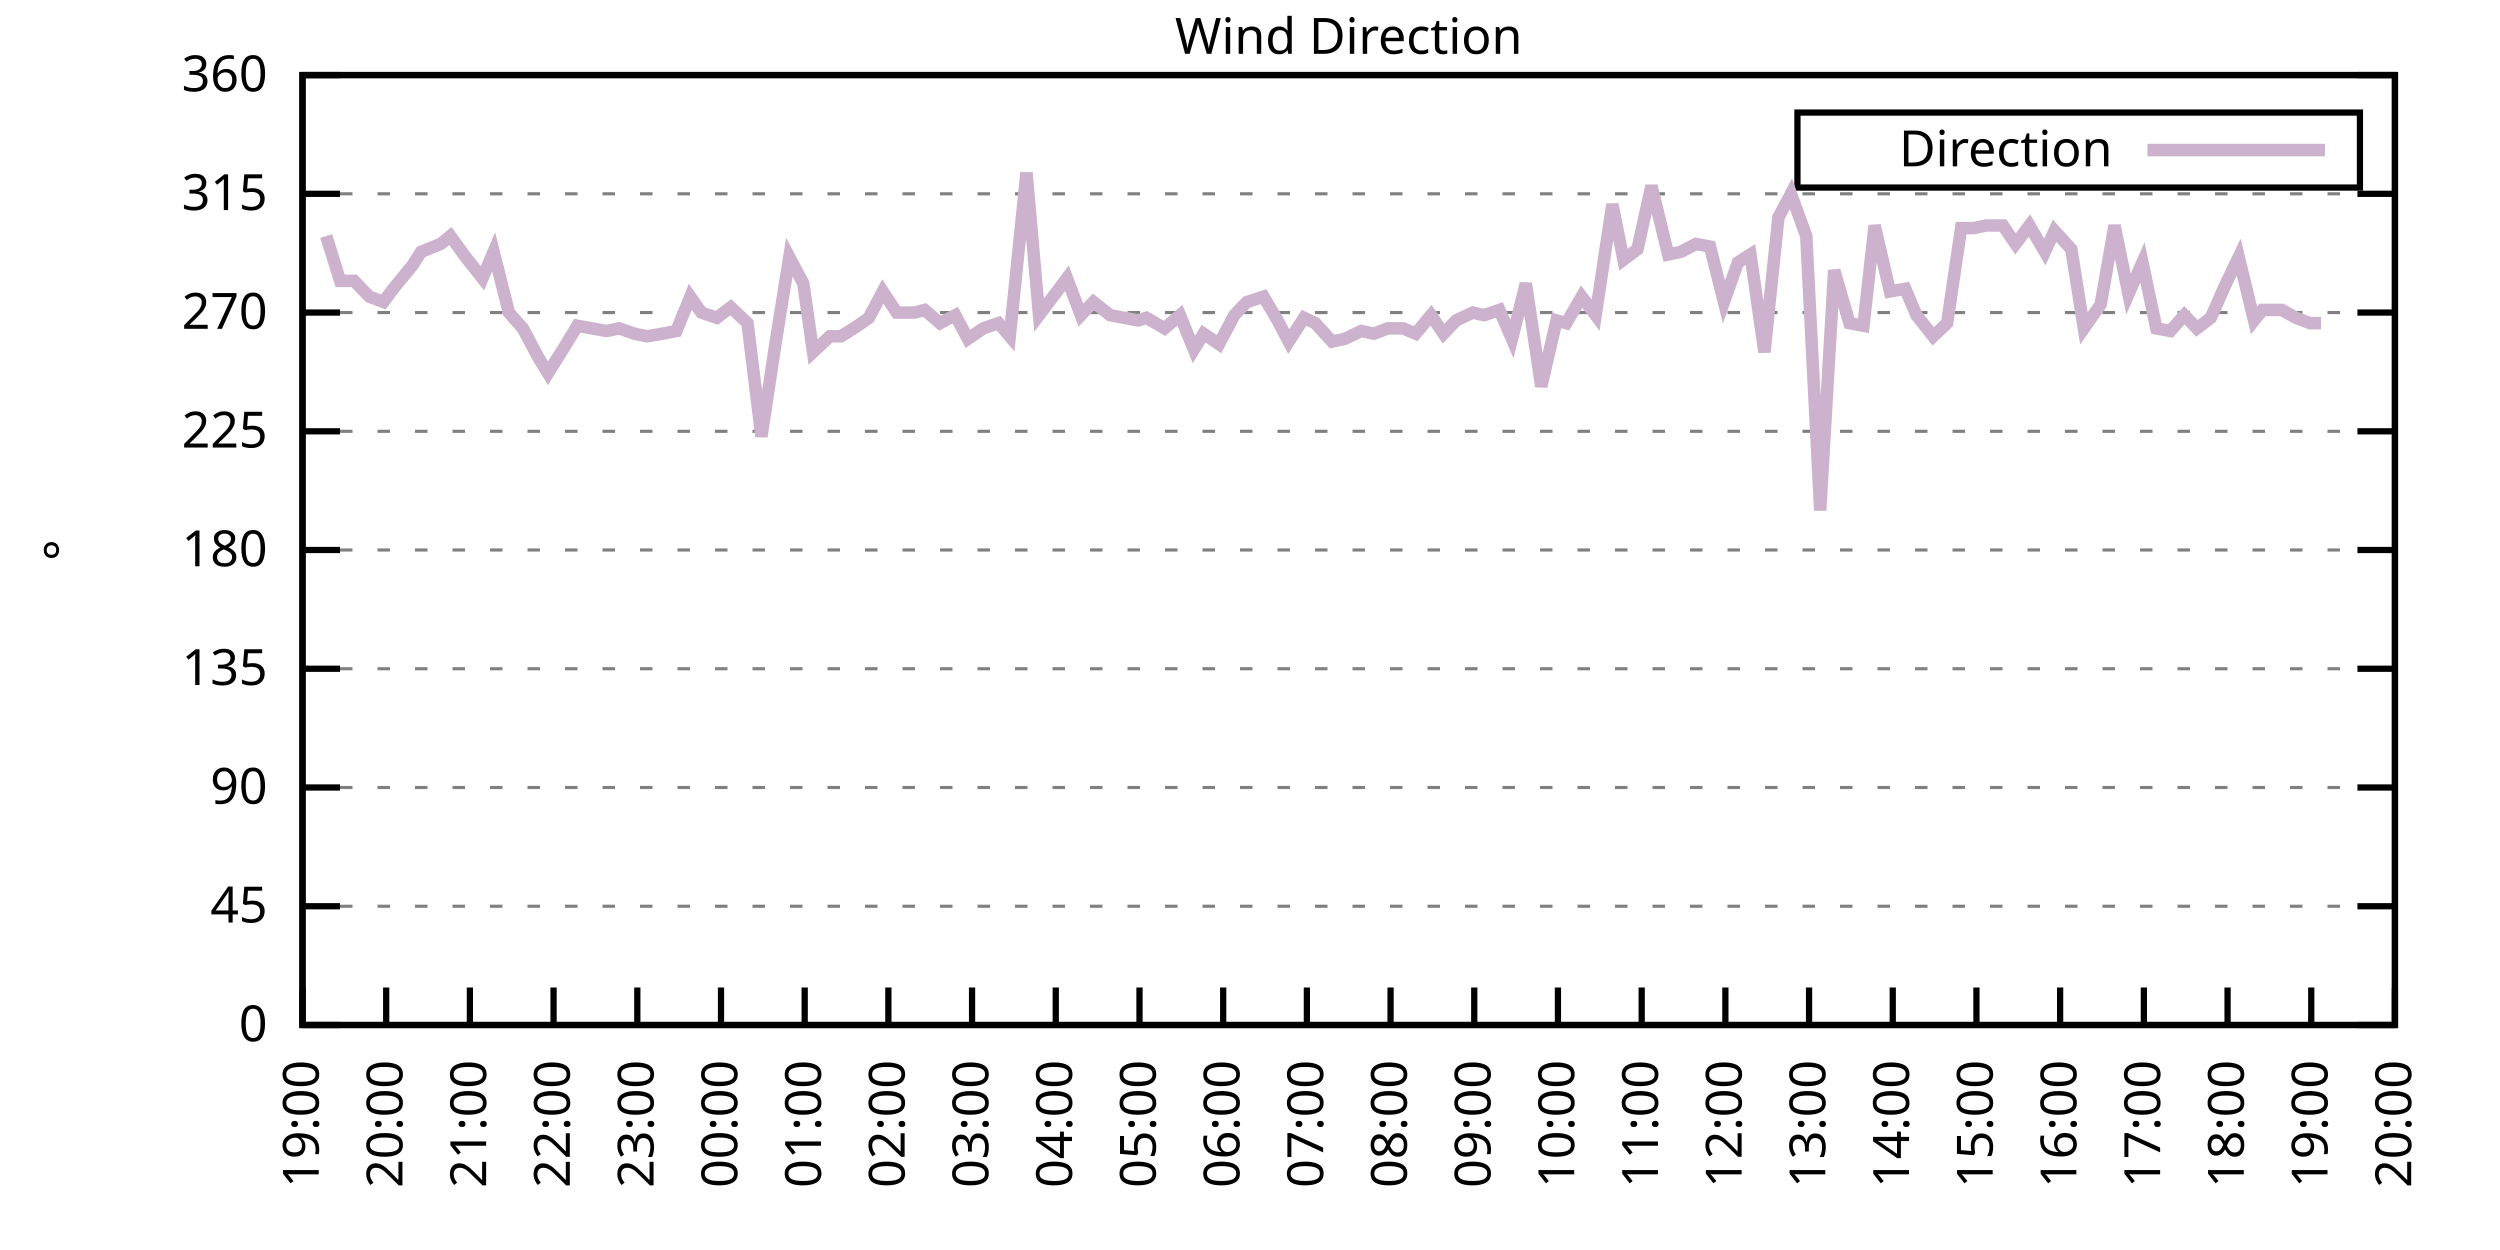
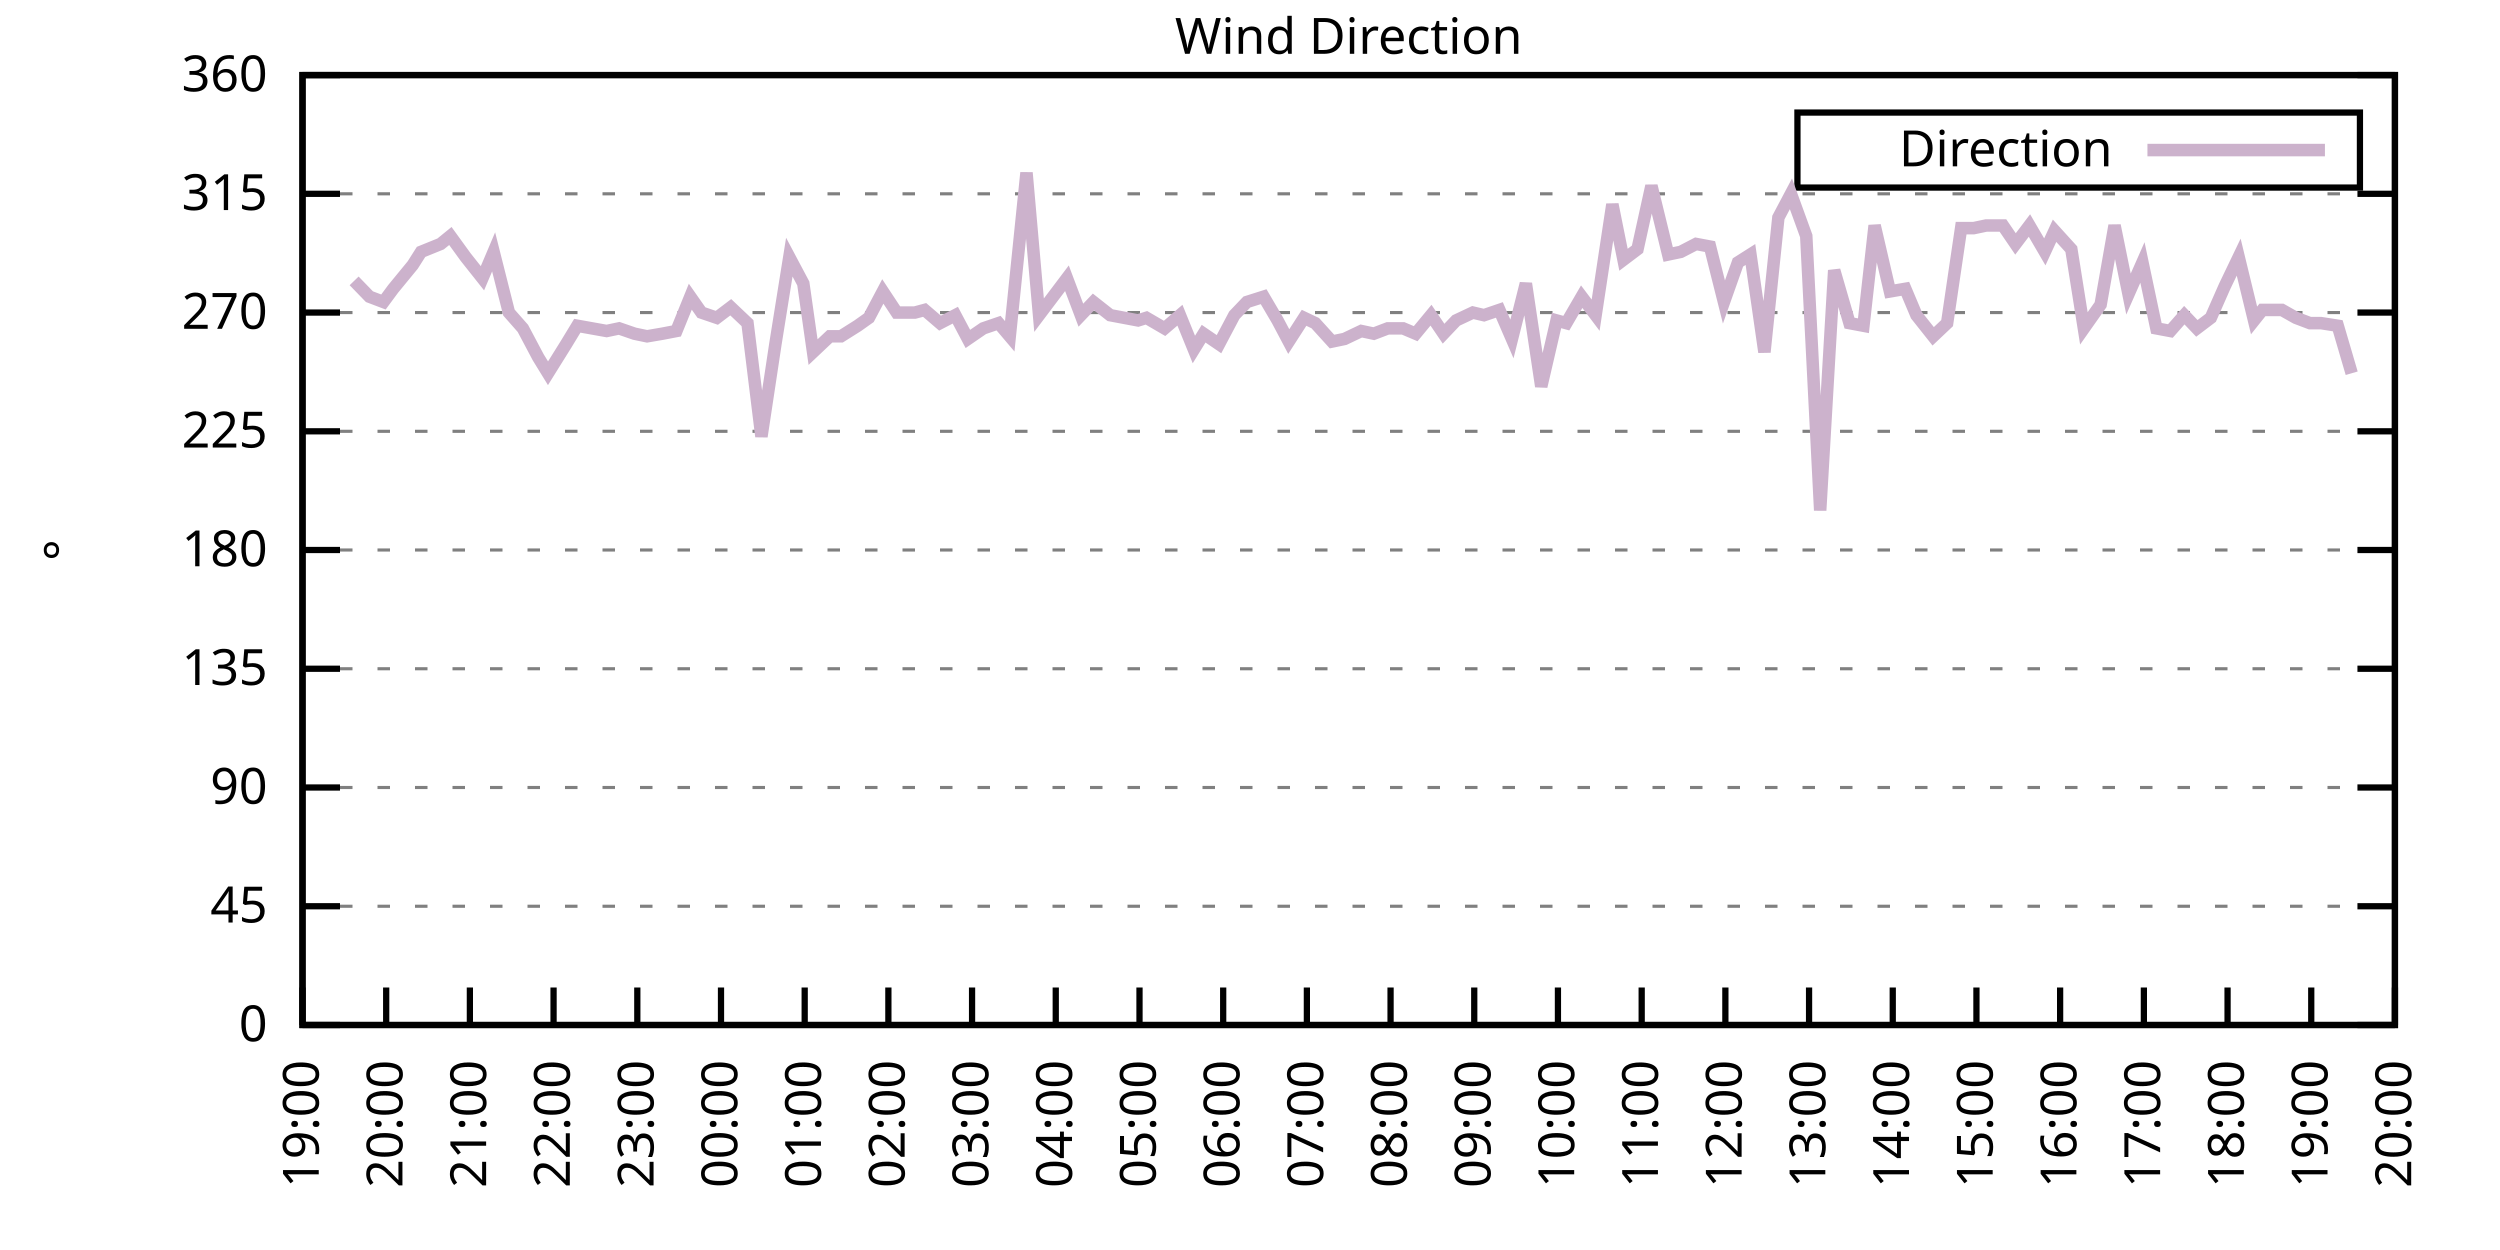
<svg xmlns="http://www.w3.org/2000/svg" xmlns:xlink="http://www.w3.org/1999/xlink" width="400" height="200" viewBox="0 0 400 200">
  <g id="gnuplot_canvas">
    <rect x="0" y="0" width="400" height="200" fill="none" />
    <defs>
      <circle id="gpDot" r="0.5" stroke-width="0.5" stroke="currentColor" />
      <path id="gpPt0" stroke-width="0.333" stroke="currentColor" d="M-1,0 h2 M0,-1 v2" />
      <path id="gpPt1" stroke-width="0.333" stroke="currentColor" d="M-1,-1 L1,1 M1,-1 L-1,1" />
      <path id="gpPt2" stroke-width="0.333" stroke="currentColor" d="M-1,0 L1,0 M0,-1 L0,1 M-1,-1 L1,1 M-1,1 L1,-1" />
      <rect id="gpPt3" stroke-width="0.333" stroke="currentColor" x="-1" y="-1" width="2" height="2" />
      <rect id="gpPt4" stroke-width="0.333" stroke="currentColor" fill="currentColor" x="-1" y="-1" width="2" height="2" />
      <circle id="gpPt5" stroke-width="0.333" stroke="currentColor" cx="0" cy="0" r="1" />
      <use xlink:href="#gpPt5" id="gpPt6" fill="currentColor" stroke="none" />
      <path id="gpPt7" stroke-width="0.333" stroke="currentColor" d="M0,-1.33 L-1.33,0.67 L1.33,0.67 z" />
      <use xlink:href="#gpPt7" id="gpPt8" fill="currentColor" stroke="none" />
      <use xlink:href="#gpPt7" id="gpPt9" stroke="currentColor" transform="rotate(180)" />
      <use xlink:href="#gpPt9" id="gpPt10" fill="currentColor" stroke="none" />
      <use xlink:href="#gpPt3" id="gpPt11" stroke="currentColor" transform="rotate(45)" />
      <use xlink:href="#gpPt11" id="gpPt12" fill="currentColor" stroke="none" />
      <path id="gpPt13" stroke-width="0.333" stroke="currentColor" d="M0,1.330 L1.265,0.411 L0.782,-1.067 L-0.782,-1.076 L-1.265,0.411 z" />
      <use xlink:href="#gpPt13" id="gpPt14" fill="currentColor" stroke="none" />
      <filter id="textbox" filterUnits="objectBoundingBox" x="0" y="0" height="1" width="1">
        <feFlood flood-color="white" flood-opacity="1" result="bgnd" />
        <feComposite in="SourceGraphic" in2="bgnd" operator="atop" />
      </filter>
      <filter id="greybox" filterUnits="objectBoundingBox" x="0" y="0" height="1" width="1">
        <feFlood flood-color="lightgrey" flood-opacity="1" result="grey" />
        <feComposite in="SourceGraphic" in2="grey" operator="atop" />
      </filter>
    </defs>
    <g fill="none" color="white" stroke="currentColor" stroke-width="1.00" stroke-linecap="butt" stroke-linejoin="miter">
</g>
    <g fill="none" color="black" stroke="currentColor" stroke-width="1.00" stroke-linecap="butt" stroke-linejoin="miter">
      <g stroke="none" shape-rendering="crispEdges">
        <polygon fill="rgb(255, 255, 255)" points="48.40,164.00 383.18,164.00 383.18,12.02 48.40,12.02 " />
      </g>
    </g>
    <g fill="none" color="black" stroke="currentColor" stroke-width="1.00" stroke-linecap="butt" stroke-linejoin="miter">
</g>
    <g fill="none" color="black" stroke="black" stroke-width="0.50" stroke-linecap="butt" stroke-linejoin="miter">
</g>
    <g fill="none" color="gray" stroke="currentColor" stroke-width="0.50" stroke-linecap="butt" stroke-linejoin="miter">
      <path stroke="gray" stroke-dasharray="2,4" class="gridline" d="M48.40,164.00 L383.19,164.00  " />
    </g>
    <g fill="none" color="gray" stroke="gray" stroke-width="1.00" stroke-linecap="butt" stroke-linejoin="miter">
</g>
    <g fill="none" color="black" stroke="currentColor" stroke-width="1.00" stroke-linecap="butt" stroke-linejoin="miter">
      <path stroke="black" d="M48.40,164.00 L54.40,164.00 M383.19,164.00 L377.19,164.00  " />
      <g transform="translate(42.80,166.60)" stroke="none" fill="black" font-family="Sans" font-size="8.00" text-anchor="end">
        <text>
          <tspan font-family="Sans"> 0</tspan>
        </text>
      </g>
    </g>
    <g fill="none" color="black" stroke="currentColor" stroke-width="1.00" stroke-linecap="butt" stroke-linejoin="miter">
</g>
    <g fill="none" color="black" stroke="black" stroke-width="0.50" stroke-linecap="butt" stroke-linejoin="miter">
</g>
    <g fill="none" color="gray" stroke="currentColor" stroke-width="0.50" stroke-linecap="butt" stroke-linejoin="miter">
      <path stroke="gray" stroke-dasharray="2,4" class="gridline" d="M48.40,145.00 L383.19,145.00  " />
    </g>
    <g fill="none" color="gray" stroke="gray" stroke-width="1.00" stroke-linecap="butt" stroke-linejoin="miter">
</g>
    <g fill="none" color="black" stroke="currentColor" stroke-width="1.00" stroke-linecap="butt" stroke-linejoin="miter">
      <path stroke="black" d="M48.40,145.00 L54.40,145.00 M383.19,145.00 L377.19,145.00  " />
      <g transform="translate(42.80,147.60)" stroke="none" fill="black" font-family="Sans" font-size="8.00" text-anchor="end">
        <text>
          <tspan font-family="Sans"> 45</tspan>
        </text>
      </g>
    </g>
    <g fill="none" color="black" stroke="currentColor" stroke-width="1.00" stroke-linecap="butt" stroke-linejoin="miter">
</g>
    <g fill="none" color="black" stroke="black" stroke-width="0.50" stroke-linecap="butt" stroke-linejoin="miter">
</g>
    <g fill="none" color="gray" stroke="currentColor" stroke-width="0.50" stroke-linecap="butt" stroke-linejoin="miter">
      <path stroke="gray" stroke-dasharray="2,4" class="gridline" d="M48.40,126.00 L383.19,126.00  " />
    </g>
    <g fill="none" color="gray" stroke="gray" stroke-width="1.00" stroke-linecap="butt" stroke-linejoin="miter">
</g>
    <g fill="none" color="black" stroke="currentColor" stroke-width="1.00" stroke-linecap="butt" stroke-linejoin="miter">
      <path stroke="black" d="M48.40,126.00 L54.40,126.00 M383.19,126.00 L377.19,126.00  " />
      <g transform="translate(42.80,128.60)" stroke="none" fill="black" font-family="Sans" font-size="8.00" text-anchor="end">
        <text>
          <tspan font-family="Sans"> 90</tspan>
        </text>
      </g>
    </g>
    <g fill="none" color="black" stroke="currentColor" stroke-width="1.00" stroke-linecap="butt" stroke-linejoin="miter">
</g>
    <g fill="none" color="black" stroke="black" stroke-width="0.50" stroke-linecap="butt" stroke-linejoin="miter">
</g>
    <g fill="none" color="gray" stroke="currentColor" stroke-width="0.50" stroke-linecap="butt" stroke-linejoin="miter">
      <path stroke="gray" stroke-dasharray="2,4" class="gridline" d="M48.40,107.00 L383.19,107.00  " />
    </g>
    <g fill="none" color="gray" stroke="gray" stroke-width="1.00" stroke-linecap="butt" stroke-linejoin="miter">
</g>
    <g fill="none" color="black" stroke="currentColor" stroke-width="1.00" stroke-linecap="butt" stroke-linejoin="miter">
      <path stroke="black" d="M48.40,107.00 L54.40,107.00 M383.19,107.00 L377.19,107.00  " />
      <g transform="translate(42.80,109.60)" stroke="none" fill="black" font-family="Sans" font-size="8.00" text-anchor="end">
        <text>
          <tspan font-family="Sans"> 135</tspan>
        </text>
      </g>
    </g>
    <g fill="none" color="black" stroke="currentColor" stroke-width="1.00" stroke-linecap="butt" stroke-linejoin="miter">
</g>
    <g fill="none" color="black" stroke="black" stroke-width="0.50" stroke-linecap="butt" stroke-linejoin="miter">
</g>
    <g fill="none" color="gray" stroke="currentColor" stroke-width="0.50" stroke-linecap="butt" stroke-linejoin="miter">
      <path stroke="gray" stroke-dasharray="2,4" class="gridline" d="M48.40,88.00 L383.19,88.00  " />
    </g>
    <g fill="none" color="gray" stroke="gray" stroke-width="1.00" stroke-linecap="butt" stroke-linejoin="miter">
</g>
    <g fill="none" color="black" stroke="currentColor" stroke-width="1.00" stroke-linecap="butt" stroke-linejoin="miter">
      <path stroke="black" d="M48.40,88.00 L54.40,88.00 M383.19,88.00 L377.19,88.00  " />
      <g transform="translate(42.80,90.60)" stroke="none" fill="black" font-family="Sans" font-size="8.00" text-anchor="end">
        <text>
          <tspan font-family="Sans"> 180</tspan>
        </text>
      </g>
    </g>
    <g fill="none" color="black" stroke="currentColor" stroke-width="1.00" stroke-linecap="butt" stroke-linejoin="miter">
</g>
    <g fill="none" color="black" stroke="black" stroke-width="0.50" stroke-linecap="butt" stroke-linejoin="miter">
</g>
    <g fill="none" color="gray" stroke="currentColor" stroke-width="0.50" stroke-linecap="butt" stroke-linejoin="miter">
      <path stroke="gray" stroke-dasharray="2,4" class="gridline" d="M48.40,69.01 L383.19,69.01  " />
    </g>
    <g fill="none" color="gray" stroke="gray" stroke-width="1.00" stroke-linecap="butt" stroke-linejoin="miter">
</g>
    <g fill="none" color="black" stroke="currentColor" stroke-width="1.00" stroke-linecap="butt" stroke-linejoin="miter">
      <path stroke="black" d="M48.40,69.01 L54.40,69.01 M383.19,69.01 L377.19,69.01  " />
      <g transform="translate(42.80,71.61)" stroke="none" fill="black" font-family="Sans" font-size="8.00" text-anchor="end">
        <text>
          <tspan font-family="Sans"> 225</tspan>
        </text>
      </g>
    </g>
    <g fill="none" color="black" stroke="currentColor" stroke-width="1.00" stroke-linecap="butt" stroke-linejoin="miter">
</g>
    <g fill="none" color="black" stroke="black" stroke-width="0.50" stroke-linecap="butt" stroke-linejoin="miter">
</g>
    <g fill="none" color="gray" stroke="currentColor" stroke-width="0.50" stroke-linecap="butt" stroke-linejoin="miter">
      <path stroke="gray" stroke-dasharray="2,4" class="gridline" d="M48.40,50.01 L383.19,50.01  " />
    </g>
    <g fill="none" color="gray" stroke="gray" stroke-width="1.00" stroke-linecap="butt" stroke-linejoin="miter">
</g>
    <g fill="none" color="black" stroke="currentColor" stroke-width="1.00" stroke-linecap="butt" stroke-linejoin="miter">
      <path stroke="black" d="M48.40,50.01 L54.40,50.01 M383.19,50.01 L377.19,50.01  " />
      <g transform="translate(42.80,52.61)" stroke="none" fill="black" font-family="Sans" font-size="8.00" text-anchor="end">
        <text>
          <tspan font-family="Sans"> 270</tspan>
        </text>
      </g>
    </g>
    <g fill="none" color="black" stroke="currentColor" stroke-width="1.00" stroke-linecap="butt" stroke-linejoin="miter">
</g>
    <g fill="none" color="black" stroke="black" stroke-width="0.50" stroke-linecap="butt" stroke-linejoin="miter">
</g>
    <g fill="none" color="gray" stroke="currentColor" stroke-width="0.50" stroke-linecap="butt" stroke-linejoin="miter">
      <path stroke="gray" stroke-dasharray="2,4" class="gridline" d="M48.40,31.01 L383.19,31.01  " />
    </g>
    <g fill="none" color="gray" stroke="gray" stroke-width="1.00" stroke-linecap="butt" stroke-linejoin="miter">
</g>
    <g fill="none" color="black" stroke="currentColor" stroke-width="1.00" stroke-linecap="butt" stroke-linejoin="miter">
      <path stroke="black" d="M48.40,31.01 L54.40,31.01 M383.19,31.01 L377.19,31.01  " />
      <g transform="translate(42.80,33.61)" stroke="none" fill="black" font-family="Sans" font-size="8.00" text-anchor="end">
        <text>
          <tspan font-family="Sans"> 315</tspan>
        </text>
      </g>
    </g>
    <g fill="none" color="black" stroke="currentColor" stroke-width="1.00" stroke-linecap="butt" stroke-linejoin="miter">
</g>
    <g fill="none" color="black" stroke="black" stroke-width="0.50" stroke-linecap="butt" stroke-linejoin="miter">
</g>
    <g fill="none" color="gray" stroke="currentColor" stroke-width="0.50" stroke-linecap="butt" stroke-linejoin="miter">
      <path stroke="gray" stroke-dasharray="2,4" class="gridline" d="M48.40,12.01 L383.19,12.01  " />
    </g>
    <g fill="none" color="gray" stroke="gray" stroke-width="1.00" stroke-linecap="butt" stroke-linejoin="miter">
</g>
    <g fill="none" color="black" stroke="currentColor" stroke-width="1.00" stroke-linecap="butt" stroke-linejoin="miter">
      <path stroke="black" d="M48.40,12.01 L54.40,12.01 M383.19,12.01 L377.19,12.01  " />
      <g transform="translate(42.80,14.61)" stroke="none" fill="black" font-family="Sans" font-size="8.00" text-anchor="end">
        <text>
          <tspan font-family="Sans"> 360</tspan>
        </text>
      </g>
    </g>
    <g fill="none" color="black" stroke="currentColor" stroke-width="1.00" stroke-linecap="butt" stroke-linejoin="miter">
      <path stroke="black" d="M48.40,164.00 L48.40,158.00  " />
      <g transform="translate(51.00,169.60) rotate(270.00)" stroke="none" fill="black" font-family="Sans" font-size="8.00" text-anchor="end">
        <text>
          <tspan font-family="Sans">19:00</tspan>
        </text>
      </g>
    </g>
    <g fill="none" color="black" stroke="currentColor" stroke-width="1.00" stroke-linecap="butt" stroke-linejoin="miter">
      <path stroke="black" d="M61.79,164.00 L61.79,158.00  " />
      <g transform="translate(64.39,169.60) rotate(270.00)" stroke="none" fill="black" font-family="Sans" font-size="8.00" text-anchor="end">
        <text>
          <tspan font-family="Sans">20:00</tspan>
        </text>
      </g>
    </g>
    <g fill="none" color="black" stroke="currentColor" stroke-width="1.00" stroke-linecap="butt" stroke-linejoin="miter">
      <path stroke="black" d="M75.18,164.00 L75.18,158.00  " />
      <g transform="translate(77.78,169.60) rotate(270.00)" stroke="none" fill="black" font-family="Sans" font-size="8.00" text-anchor="end">
        <text>
          <tspan font-family="Sans">21:00</tspan>
        </text>
      </g>
    </g>
    <g fill="none" color="black" stroke="currentColor" stroke-width="1.00" stroke-linecap="butt" stroke-linejoin="miter">
      <path stroke="black" d="M88.57,164.00 L88.57,158.00  " />
      <g transform="translate(91.17,169.60) rotate(270.00)" stroke="none" fill="black" font-family="Sans" font-size="8.00" text-anchor="end">
        <text>
          <tspan font-family="Sans">22:00</tspan>
        </text>
      </g>
    </g>
    <g fill="none" color="black" stroke="currentColor" stroke-width="1.00" stroke-linecap="butt" stroke-linejoin="miter">
      <path stroke="black" d="M101.97,164.00 L101.97,158.00  " />
      <g transform="translate(104.57,169.60) rotate(270.00)" stroke="none" fill="black" font-family="Sans" font-size="8.00" text-anchor="end">
        <text>
          <tspan font-family="Sans">23:00</tspan>
        </text>
      </g>
    </g>
    <g fill="none" color="black" stroke="currentColor" stroke-width="1.00" stroke-linecap="butt" stroke-linejoin="miter">
      <path stroke="black" d="M115.36,164.00 L115.36,158.00  " />
      <g transform="translate(117.96,169.60) rotate(270.00)" stroke="none" fill="black" font-family="Sans" font-size="8.00" text-anchor="end">
        <text>
          <tspan font-family="Sans">00:00</tspan>
        </text>
      </g>
    </g>
    <g fill="none" color="black" stroke="currentColor" stroke-width="1.00" stroke-linecap="butt" stroke-linejoin="miter">
      <path stroke="black" d="M128.75,164.00 L128.75,158.00  " />
      <g transform="translate(131.35,169.60) rotate(270.00)" stroke="none" fill="black" font-family="Sans" font-size="8.00" text-anchor="end">
        <text>
          <tspan font-family="Sans">01:00</tspan>
        </text>
      </g>
    </g>
    <g fill="none" color="black" stroke="currentColor" stroke-width="1.00" stroke-linecap="butt" stroke-linejoin="miter">
      <path stroke="black" d="M142.14,164.00 L142.14,158.00  " />
      <g transform="translate(144.74,169.60) rotate(270.00)" stroke="none" fill="black" font-family="Sans" font-size="8.00" text-anchor="end">
        <text>
          <tspan font-family="Sans">02:00</tspan>
        </text>
      </g>
    </g>
    <g fill="none" color="black" stroke="currentColor" stroke-width="1.00" stroke-linecap="butt" stroke-linejoin="miter">
      <path stroke="black" d="M155.53,164.00 L155.53,158.00  " />
      <g transform="translate(158.13,169.60) rotate(270.00)" stroke="none" fill="black" font-family="Sans" font-size="8.00" text-anchor="end">
        <text>
          <tspan font-family="Sans">03:00</tspan>
        </text>
      </g>
    </g>
    <g fill="none" color="black" stroke="currentColor" stroke-width="1.00" stroke-linecap="butt" stroke-linejoin="miter">
      <path stroke="black" d="M168.92,164.00 L168.92,158.00  " />
      <g transform="translate(171.52,169.60) rotate(270.00)" stroke="none" fill="black" font-family="Sans" font-size="8.00" text-anchor="end">
        <text>
          <tspan font-family="Sans">04:00</tspan>
        </text>
      </g>
    </g>
    <g fill="none" color="black" stroke="currentColor" stroke-width="1.00" stroke-linecap="butt" stroke-linejoin="miter">
      <path stroke="black" d="M182.32,164.00 L182.32,158.00  " />
      <g transform="translate(184.92,169.60) rotate(270.00)" stroke="none" fill="black" font-family="Sans" font-size="8.00" text-anchor="end">
        <text>
          <tspan font-family="Sans">05:00</tspan>
        </text>
      </g>
    </g>
    <g fill="none" color="black" stroke="currentColor" stroke-width="1.00" stroke-linecap="butt" stroke-linejoin="miter">
      <path stroke="black" d="M195.71,164.00 L195.71,158.00  " />
      <g transform="translate(198.31,169.60) rotate(270.00)" stroke="none" fill="black" font-family="Sans" font-size="8.00" text-anchor="end">
        <text>
          <tspan font-family="Sans">06:00</tspan>
        </text>
      </g>
    </g>
    <g fill="none" color="black" stroke="currentColor" stroke-width="1.00" stroke-linecap="butt" stroke-linejoin="miter">
      <path stroke="black" d="M209.10,164.00 L209.10,158.00  " />
      <g transform="translate(211.70,169.60) rotate(270.00)" stroke="none" fill="black" font-family="Sans" font-size="8.00" text-anchor="end">
        <text>
          <tspan font-family="Sans">07:00</tspan>
        </text>
      </g>
    </g>
    <g fill="none" color="black" stroke="currentColor" stroke-width="1.00" stroke-linecap="butt" stroke-linejoin="miter">
      <path stroke="black" d="M222.49,164.00 L222.49,158.00  " />
      <g transform="translate(225.09,169.60) rotate(270.00)" stroke="none" fill="black" font-family="Sans" font-size="8.00" text-anchor="end">
        <text>
          <tspan font-family="Sans">08:00</tspan>
        </text>
      </g>
    </g>
    <g fill="none" color="black" stroke="currentColor" stroke-width="1.00" stroke-linecap="butt" stroke-linejoin="miter">
      <path stroke="black" d="M235.88,164.00 L235.88,158.00  " />
      <g transform="translate(238.48,169.60) rotate(270.00)" stroke="none" fill="black" font-family="Sans" font-size="8.00" text-anchor="end">
        <text>
          <tspan font-family="Sans">09:00</tspan>
        </text>
      </g>
    </g>
    <g fill="none" color="black" stroke="currentColor" stroke-width="1.00" stroke-linecap="butt" stroke-linejoin="miter">
      <path stroke="black" d="M249.27,164.00 L249.27,158.00  " />
      <g transform="translate(251.87,169.60) rotate(270.00)" stroke="none" fill="black" font-family="Sans" font-size="8.00" text-anchor="end">
        <text>
          <tspan font-family="Sans">10:00</tspan>
        </text>
      </g>
    </g>
    <g fill="none" color="black" stroke="currentColor" stroke-width="1.00" stroke-linecap="butt" stroke-linejoin="miter">
      <path stroke="black" d="M262.67,164.00 L262.67,158.00  " />
      <g transform="translate(265.27,169.60) rotate(270.00)" stroke="none" fill="black" font-family="Sans" font-size="8.00" text-anchor="end">
        <text>
          <tspan font-family="Sans">11:00</tspan>
        </text>
      </g>
    </g>
    <g fill="none" color="black" stroke="currentColor" stroke-width="1.00" stroke-linecap="butt" stroke-linejoin="miter">
      <path stroke="black" d="M276.06,164.00 L276.06,158.00  " />
      <g transform="translate(278.66,169.60) rotate(270.00)" stroke="none" fill="black" font-family="Sans" font-size="8.00" text-anchor="end">
        <text>
          <tspan font-family="Sans">12:00</tspan>
        </text>
      </g>
    </g>
    <g fill="none" color="black" stroke="currentColor" stroke-width="1.00" stroke-linecap="butt" stroke-linejoin="miter">
      <path stroke="black" d="M289.45,164.00 L289.45,158.00  " />
      <g transform="translate(292.05,169.60) rotate(270.00)" stroke="none" fill="black" font-family="Sans" font-size="8.00" text-anchor="end">
        <text>
          <tspan font-family="Sans">13:00</tspan>
        </text>
      </g>
    </g>
    <g fill="none" color="black" stroke="currentColor" stroke-width="1.00" stroke-linecap="butt" stroke-linejoin="miter">
      <path stroke="black" d="M302.84,164.00 L302.84,158.00  " />
      <g transform="translate(305.44,169.60) rotate(270.00)" stroke="none" fill="black" font-family="Sans" font-size="8.00" text-anchor="end">
        <text>
          <tspan font-family="Sans">14:00</tspan>
        </text>
      </g>
    </g>
    <g fill="none" color="black" stroke="currentColor" stroke-width="1.00" stroke-linecap="butt" stroke-linejoin="miter">
      <path stroke="black" d="M316.23,164.00 L316.23,158.00  " />
      <g transform="translate(318.83,169.60) rotate(270.00)" stroke="none" fill="black" font-family="Sans" font-size="8.00" text-anchor="end">
        <text>
          <tspan font-family="Sans">15:00</tspan>
        </text>
      </g>
    </g>
    <g fill="none" color="black" stroke="currentColor" stroke-width="1.00" stroke-linecap="butt" stroke-linejoin="miter">
      <path stroke="black" d="M329.62,164.00 L329.62,158.00  " />
      <g transform="translate(332.22,169.60) rotate(270.00)" stroke="none" fill="black" font-family="Sans" font-size="8.00" text-anchor="end">
        <text>
          <tspan font-family="Sans">16:00</tspan>
        </text>
      </g>
    </g>
    <g fill="none" color="black" stroke="currentColor" stroke-width="1.00" stroke-linecap="butt" stroke-linejoin="miter">
      <path stroke="black" d="M343.02,164.00 L343.02,158.00  " />
      <g transform="translate(345.62,169.60) rotate(270.00)" stroke="none" fill="black" font-family="Sans" font-size="8.00" text-anchor="end">
        <text>
          <tspan font-family="Sans">17:00</tspan>
        </text>
      </g>
    </g>
    <g fill="none" color="black" stroke="currentColor" stroke-width="1.00" stroke-linecap="butt" stroke-linejoin="miter">
      <path stroke="black" d="M356.41,164.00 L356.41,158.00  " />
      <g transform="translate(359.01,169.60) rotate(270.00)" stroke="none" fill="black" font-family="Sans" font-size="8.00" text-anchor="end">
        <text>
          <tspan font-family="Sans">18:00</tspan>
        </text>
      </g>
    </g>
    <g fill="none" color="black" stroke="currentColor" stroke-width="1.00" stroke-linecap="butt" stroke-linejoin="miter">
      <path stroke="black" d="M369.80,164.00 L369.80,158.00  " />
      <g transform="translate(372.40,169.60) rotate(270.00)" stroke="none" fill="black" font-family="Sans" font-size="8.00" text-anchor="end">
        <text>
          <tspan font-family="Sans">19:00</tspan>
        </text>
      </g>
    </g>
    <g fill="none" color="black" stroke="currentColor" stroke-width="1.00" stroke-linecap="butt" stroke-linejoin="miter">
      <path stroke="black" d="M383.19,164.00 L383.19,158.00  " />
      <g transform="translate(385.79,169.60) rotate(270.00)" stroke="none" fill="black" font-family="Sans" font-size="8.00" text-anchor="end">
        <text>
          <tspan font-family="Sans">20:00</tspan>
        </text>
      </g>
    </g>
    <g fill="none" color="black" stroke="currentColor" stroke-width="1.00" stroke-linecap="butt" stroke-linejoin="miter">
</g>
    <g fill="none" color="black" stroke="currentColor" stroke-width="1.00" stroke-linecap="butt" stroke-linejoin="miter">
      <path stroke="black" d="M48.40,12.01 L48.40,164.00 L383.19,164.00 L383.19,12.01 L48.40,12.01 Z  " />
    </g>
    <g fill="none" color="black" stroke="currentColor" stroke-width="1.00" stroke-linecap="butt" stroke-linejoin="miter">
</g>
    <g fill="none" color="black" stroke="currentColor" stroke-width="1.00" stroke-linecap="butt" stroke-linejoin="miter">
      <path stroke="black" d="M287.59,30.01 L287.59,18.01 L377.59,18.01 L377.59,30.01 L287.59,30.01 Z  " />
    </g>
    <g id="Wind_direction_plot_1">
      <g fill="none" color="white" stroke="black" stroke-width="2.00" stroke-linecap="butt" stroke-linejoin="miter">
</g>
      <g fill="none" color="black" stroke="currentColor" stroke-width="2.00" stroke-linecap="butt" stroke-linejoin="miter">
        <g transform="translate(337.99,26.61)" stroke="none" fill="black" font-family="Sans" font-size="8.00" text-anchor="end">
          <text>
            <tspan font-family="Sans">Direction</tspan>
          </text>
        </g>
      </g>
      <g fill="none" color="black" stroke="currentColor" stroke-width="2.00" stroke-linecap="butt" stroke-linejoin="miter">
-         <path stroke="rgb(204, 178, 204)" d="M343.59,24.01 L371.99,24.01 M52.19,37.76 L54.43,44.94 L56.66,44.94 L59.11,47.47 L61.35,48.32 L62.91,46.21   L66.03,42.41 L67.37,40.30 L70.50,39.03 L72.06,37.76 L74.51,41.14 L77.19,44.52 L78.98,40.30 L81.43,50.01   L83.66,52.54 L86.12,57.18 L87.68,59.72 L90.58,55.07 L92.37,52.12 L97.06,52.96 L99.06,52.54 L101.52,53.39   L103.53,53.81 L105.98,53.39 L108.22,52.96 L110.45,47.47 L112.23,50.01 L114.69,50.85 L116.92,49.16 L119.60,51.70   L121.83,69.85 L124.06,55.07 L126.29,41.14 L128.53,45.36 L130.09,56.34 L132.77,53.81 L134.55,53.81 L137.23,52.12   L139.02,50.85 L141.25,46.63 L143.48,50.01 L146.38,50.01 L147.94,49.59 L150.40,51.70 L152.85,50.43 L154.86,54.23   L157.32,52.54 L159.77,51.70 L161.56,53.81 L164.24,27.63 L166.25,50.43 L170.71,44.52 L172.94,50.43 L174.95,48.32   L177.63,50.43 L182.09,51.27 L183.43,50.85 L186.33,52.54 L188.79,50.43 L191.02,55.92 L192.58,53.39 L195.04,55.07   L197.49,50.43 L199.50,48.32 L202.18,47.47 L204.41,51.27 L206.20,54.65 L208.65,50.85 L210.44,51.70 L213.12,54.65   L215.13,54.23 L217.80,52.96 L219.81,53.39 L222.04,52.54 L224.50,52.54 L226.51,53.39 L228.96,50.43 L230.97,53.39   L232.98,51.27 L235.66,50.01 L237.44,50.43 L239.90,49.59 L241.91,54.23 L244.14,45.36 L246.60,61.83 L249.05,51.27   L250.61,51.70 L253.07,47.47 L255.30,50.43 L257.98,32.70 L259.76,41.56 L262.00,39.87 L264.23,29.74 L266.91,40.72   L268.92,40.30 L271.37,39.03 L273.60,39.45 L275.83,48.32 L278.07,41.99 L280.07,40.72 L282.31,56.34 L284.54,34.81   L286.55,31.01 L289.00,37.76 L291.23,81.67 L293.47,43.25 L295.92,51.70 L298.15,52.12 L299.94,36.08 L302.39,46.63   L304.85,46.21 L306.63,50.43 L309.31,53.81 L311.54,51.70 L313.78,36.50 L315.79,36.50 L317.79,36.08 L320.47,36.08   L322.48,39.03 L324.71,36.08 L327.17,40.30 L328.73,36.92 L331.41,39.87 L333.42,52.54 L336.10,48.74 L338.33,36.08   L340.56,47.05 L342.79,41.99 L345.02,52.54 L347.26,52.96 L349.49,50.43 L351.50,52.54 L353.73,50.85 L355.96,45.79   L358.19,41.14 L360.65,51.27 L361.99,49.59 L365.11,49.59 L367.34,50.85 L369.58,51.70 L371.36,51.70  " />
+         <path stroke="rgb(204, 178, 204)" d="M343.59,24.01 L371.99,24.01 M56.66,44.94 L59.11,47.47 L61.35,48.32 L62.91,46.21 L66.03,42.41 L67.37,40.30   L70.50,39.03 L72.06,37.76 L74.51,41.14 L77.19,44.52 L78.98,40.30 L81.43,50.01 L83.66,52.54 L86.12,57.18   L87.68,59.72 L90.58,55.07 L92.37,52.12 L97.06,52.96 L99.06,52.54 L101.52,53.39 L103.53,53.81 L105.98,53.39   L108.22,52.96 L110.45,47.47 L112.23,50.01 L114.69,50.85 L116.92,49.16 L119.60,51.70 L121.83,69.85 L124.06,55.07   L126.29,41.14 L128.53,45.36 L130.09,56.34 L132.77,53.81 L134.55,53.81 L137.23,52.12 L139.02,50.85 L141.25,46.63   L143.48,50.01 L146.38,50.01 L147.94,49.59 L150.40,51.70 L152.85,50.43 L154.86,54.23 L157.32,52.54 L159.77,51.70   L161.56,53.81 L164.24,27.63 L166.25,50.43 L170.71,44.52 L172.94,50.43 L174.95,48.32 L177.63,50.43 L182.09,51.27   L183.43,50.85 L186.33,52.54 L188.79,50.43 L191.02,55.92 L192.58,53.39 L195.04,55.07 L197.49,50.43 L199.50,48.32   L202.18,47.47 L204.41,51.27 L206.20,54.65 L208.65,50.85 L210.44,51.70 L213.12,54.65 L215.13,54.23 L217.80,52.96   L219.81,53.39 L222.04,52.54 L224.50,52.54 L226.51,53.39 L228.96,50.43 L230.97,53.39 L232.98,51.27 L235.66,50.01   L237.44,50.43 L239.90,49.59 L241.91,54.23 L244.14,45.36 L246.60,61.83 L249.05,51.27 L250.61,51.70 L253.07,47.47   L255.30,50.43 L257.98,32.70 L259.76,41.56 L262.00,39.87 L264.23,29.74 L266.91,40.72 L268.92,40.30 L271.37,39.03   L273.60,39.45 L275.83,48.32 L278.07,41.99 L280.07,40.72 L282.31,56.34 L284.54,34.81 L286.55,31.01 L289.00,37.76   L291.23,81.67 L293.47,43.25 L295.92,51.70 L298.15,52.12 L299.94,36.08 L302.39,46.63 L304.85,46.21 L306.63,50.43   L309.31,53.81 L311.54,51.70 L313.78,36.50 L315.79,36.50 L317.79,36.08 L320.47,36.08 L322.48,39.03 L324.71,36.08   L327.17,40.30 L328.73,36.92 L331.41,39.87 L333.42,52.54 L336.10,48.74 L338.33,36.08 L340.56,47.05 L342.79,41.99   L345.02,52.54 L347.26,52.96 L349.49,50.43 L351.50,52.54 L353.73,50.85 L355.96,45.79 L358.19,41.14 L360.65,51.27   L361.99,49.59 L365.11,49.59 L367.34,50.85 L369.58,51.70 L371.36,51.70 L374.04,52.12 L376.27,59.72  " />
      </g>
    </g>
    <g fill="none" color="black" stroke="currentColor" stroke-width="2.00" stroke-linecap="butt" stroke-linejoin="miter">
</g>
    <g fill="none" color="black" stroke="black" stroke-width="1.00" stroke-linecap="butt" stroke-linejoin="miter">
</g>
    <g fill="none" color="black" stroke="currentColor" stroke-width="1.00" stroke-linecap="butt" stroke-linejoin="miter">
      <path stroke="black" d="M48.40,12.01 L48.40,164.00 L383.19,164.00 L383.19,12.01 L48.40,12.01 Z  " />
      <g transform="translate(12.80,88.01) rotate(270.00)" stroke="none" fill="black" font-family="Sans" font-size="8.00" text-anchor="middle">
        <text>
          <tspan font-family="Sans">°</tspan>
        </text>
      </g>
    </g>
    <g fill="none" color="black" stroke="currentColor" stroke-width="1.00" stroke-linecap="butt" stroke-linejoin="miter">
</g>
    <g fill="none" color="black" stroke="currentColor" stroke-width="1.00" stroke-linecap="butt" stroke-linejoin="miter">
      <g transform="translate(215.79,8.61)" stroke="none" fill="black" font-family="Sans" font-size="8.00" text-anchor="middle">
        <text>
          <tspan font-family="Sans">Wind Direction</tspan>
        </text>
      </g>
    </g>
    <g fill="none" color="black" stroke="currentColor" stroke-width="1.00" stroke-linecap="butt" stroke-linejoin="miter">
</g>
  </g>
</svg>
